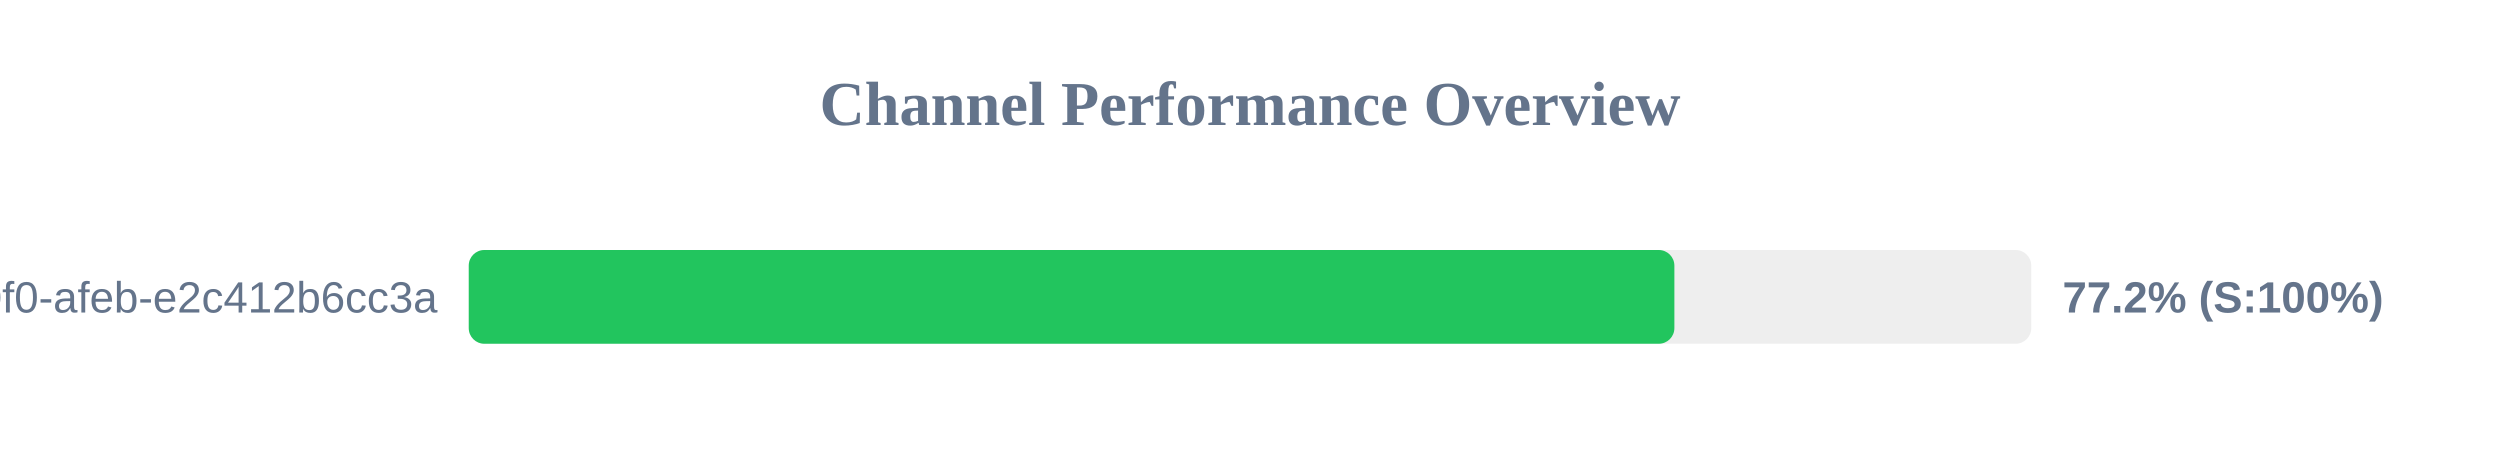
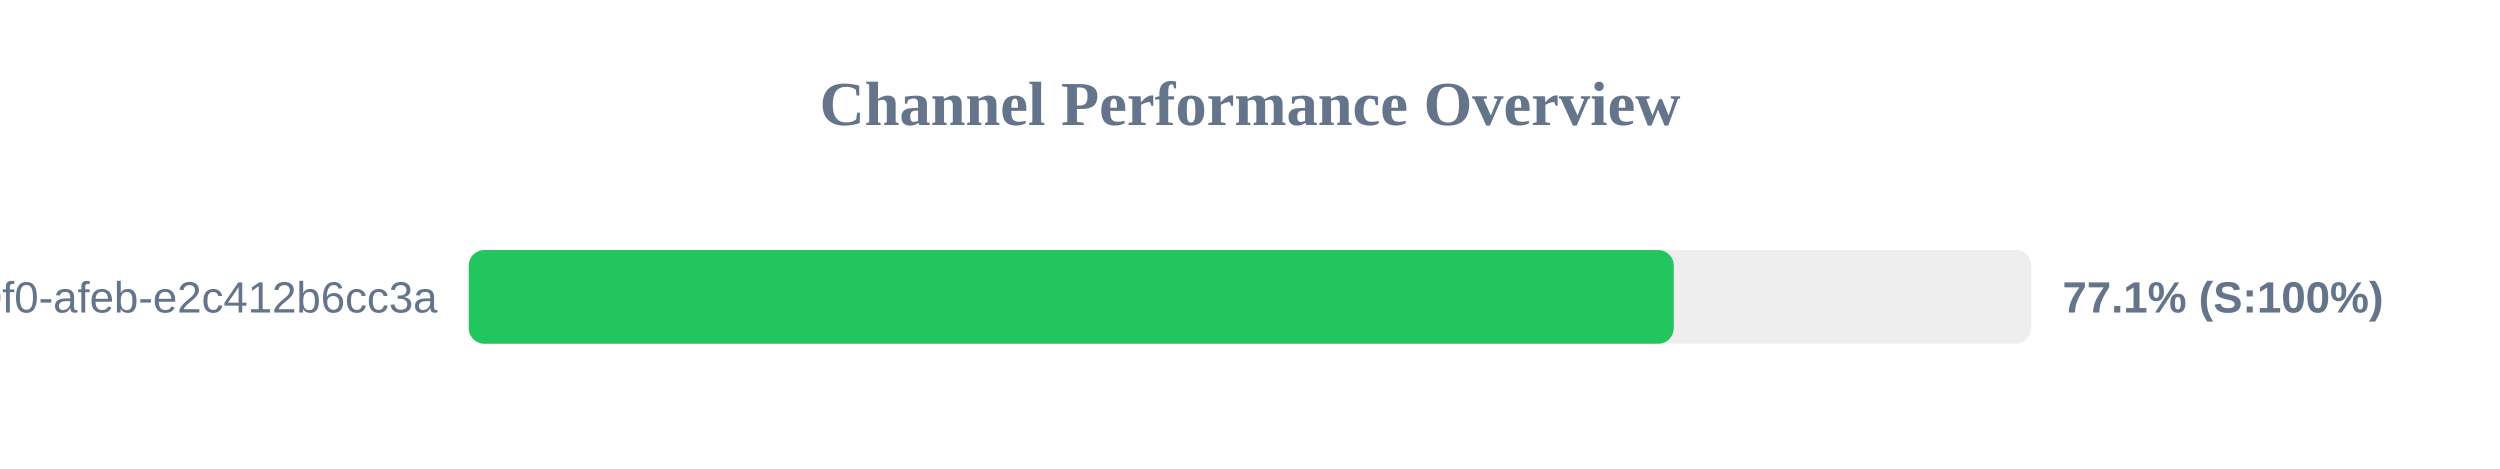
<svg xmlns="http://www.w3.org/2000/svg" width="800" height="150" version="1.1">
  <style>
        .row { font: 14px Arial; fill: #64748b; }
        .score { font: bold 14px Arial; fill: #64748b; }
    </style>
  <text x="400" y="40" text-anchor="middle" font-size="20px" font-weight="bold" fill="#64748b">Channel Performance Overview</text>
  <rect x="150" y="80" width="500" height="30" fill="#eee" rx="5" />
-   <rect x="150" y="80" width="385.8" height="30" fill="#22c55e" rx="5" />
+   <rect x="150" y="80" width="385.6" height="30" fill="#22c55e" rx="5" />
  <text x="140" y="100" text-anchor="end" class="row">?uuid=c6e02cd8-ce11-40f0-afeb-e2c412b6cc3a</text>
-   <text x="660" y="100" text-anchor="start" class="score">77.2% (S:100%)</text>
+   <text x="660" y="100" text-anchor="start" class="score">77.1% (S:100%)</text>
</svg>
